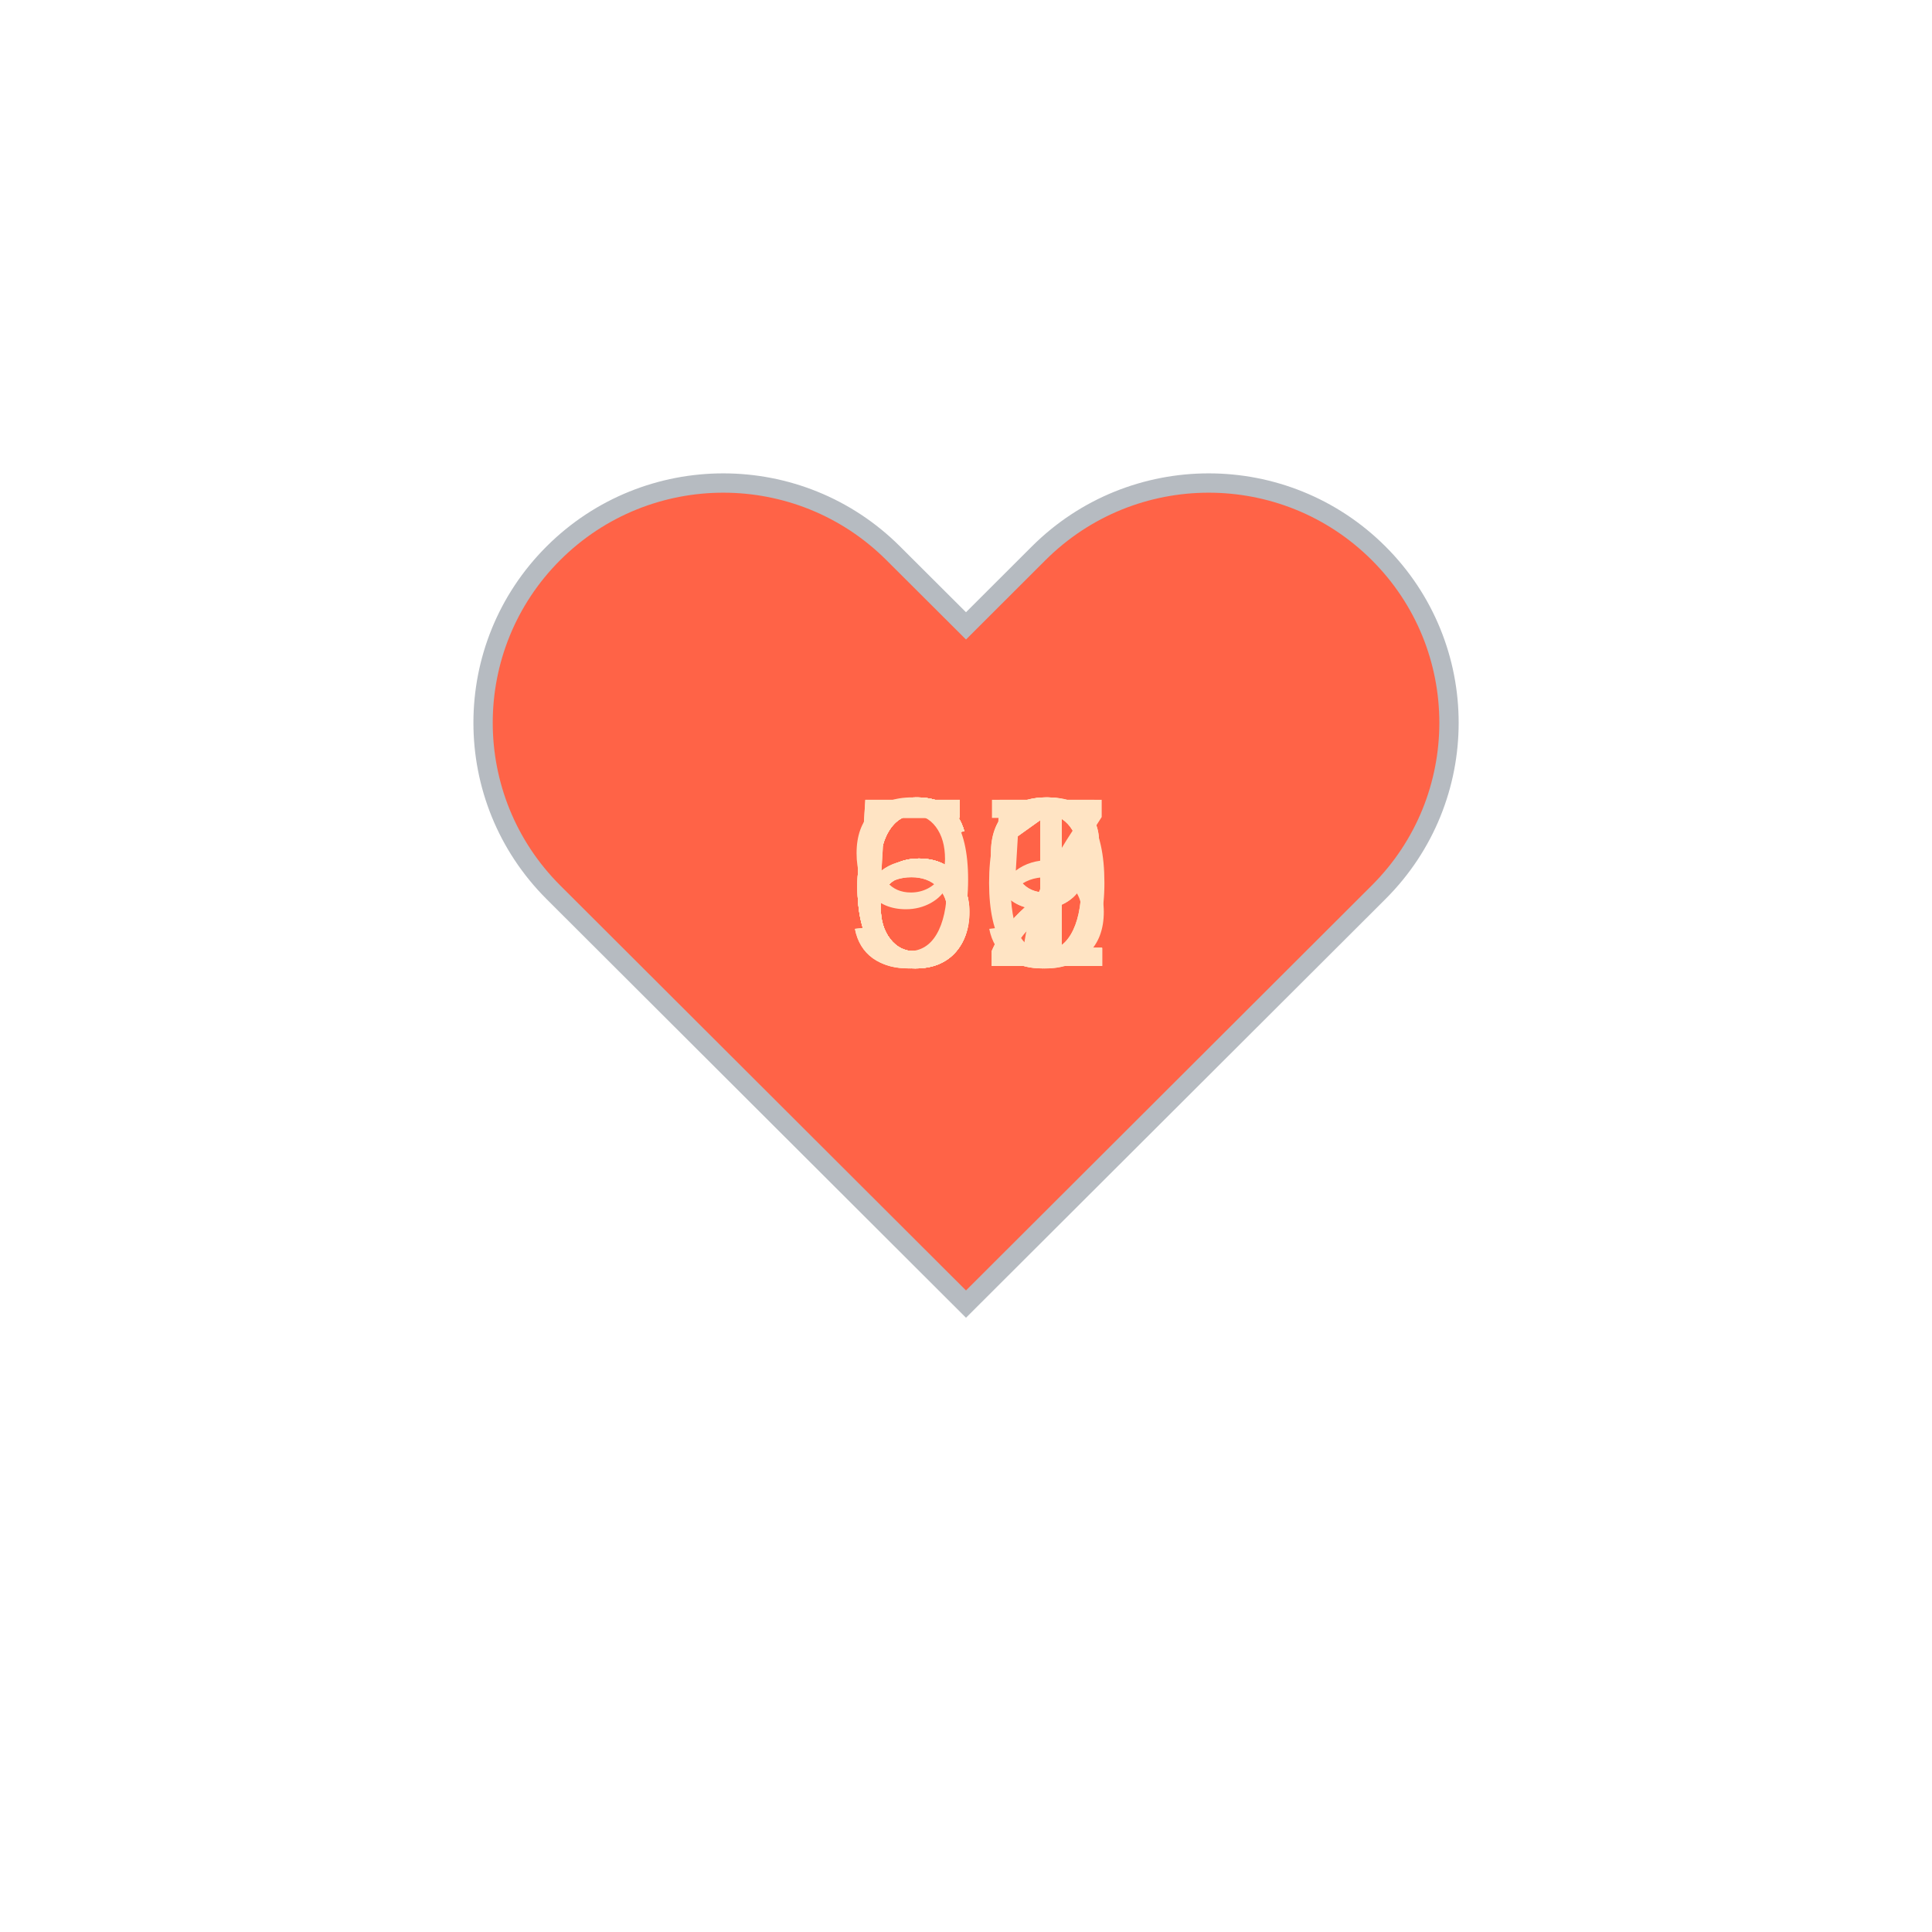
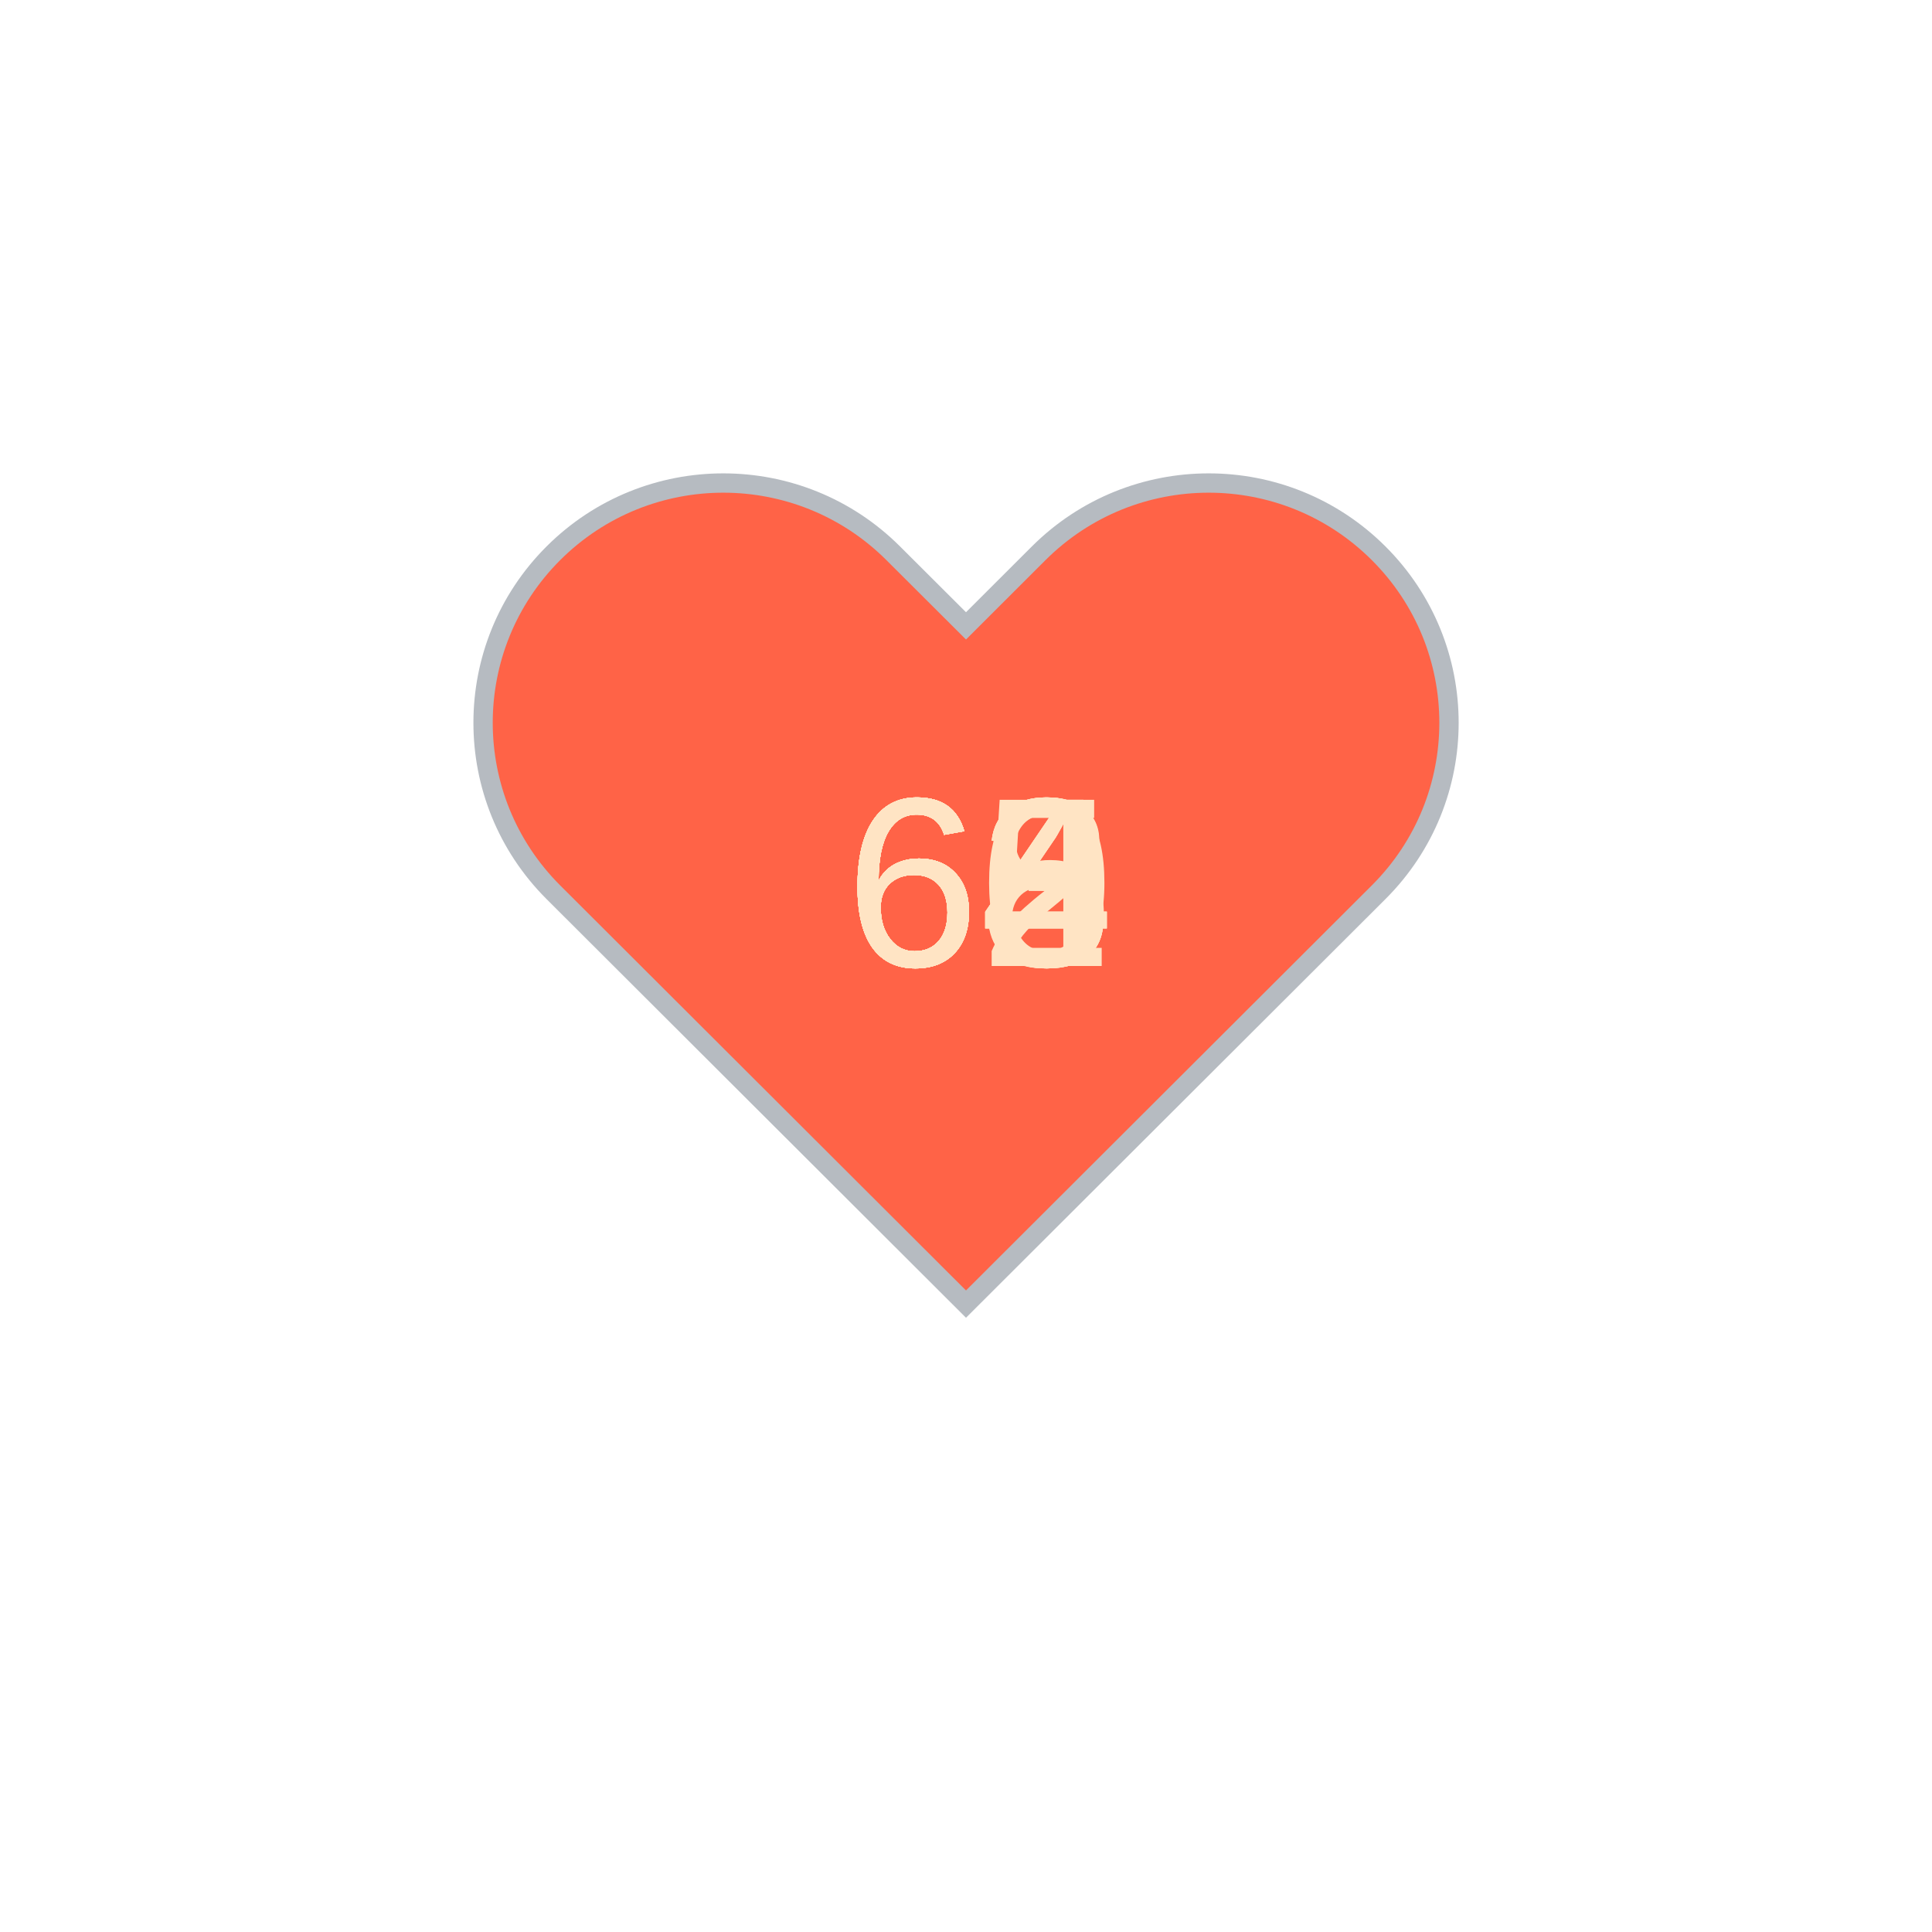
<svg xmlns="http://www.w3.org/2000/svg" baseProfile="full" height="150" version="1.1" viewBox="0,0,200,200" width="150">
  <defs />
  <g transform="translate(100 100)">
    <path d="M92.71,7.27L92.71,7.27c-9.71-9.69-25.46-9.69-35.18,0L50,14.79l-7.54-7.52C32.75-2.42,17-2.42,7.29,7.27v0 c-9.71,9.69-9.71,25.41,0,35.1L50,85l42.71-42.63C102.43,32.68,102.43,16.96,92.71,7.27z" fill="tomato" stroke="#B6BBC1" stroke-width="2" transform="translate(-50 -50)" />
    <animateTransform additive="sum" attributeName="transform" dur="1.2s" repeatCount="indefinite" type="scale" values="1; 1.5; 1.25; 1.5; 1.5; 1;" />
-     <text fill="bisque" style="font-size:25px; font-family:Arial" transform="translate(-12.5 0)">91<animate attributeName="visibility" dur="12.0s" keyTimes="0;0.1;0.2;0.3;0.4;0.5;0.6;0.7;0.8;0.9;1.0" repeatCount="indefinite" values="visible;hidden;hidden;hidden;hidden;hidden;hidden;hidden;hidden;hidden;hidden" />
+     <text fill="bisque" style="font-size:25px; font-family:Arial" transform="translate(-12.5 0)">60<animate attributeName="visibility" dur="12.0s" keyTimes="0;0.1;0.2;0.3;0.4;0.5;0.6;0.7;0.8;0.9;1.0" repeatCount="indefinite" values="visible;hidden;hidden;hidden;hidden;hidden;hidden;hidden;hidden;hidden;hidden" />
    </text>
-     <text fill="bisque" style="font-size:25px; font-family:Arial" transform="translate(-12.5 0)">65<animate attributeName="visibility" dur="12.0s" keyTimes="0;0.1;0.2;0.3;0.4;0.5;0.6;0.7;0.8;0.9;1.0" repeatCount="indefinite" values="hidden;visible;hidden;hidden;hidden;hidden;hidden;hidden;hidden;hidden;hidden" />
+     <text fill="bisque" style="font-size:25px; font-family:Arial" transform="translate(-12.5 0)">64<animate attributeName="visibility" dur="12.0s" keyTimes="0;0.1;0.2;0.3;0.4;0.5;0.6;0.7;0.8;0.9;1.0" repeatCount="indefinite" values="hidden;visible;hidden;hidden;hidden;hidden;hidden;hidden;hidden;hidden;hidden" />
    </text>
    <text fill="bisque" style="font-size:25px; font-family:Arial" transform="translate(-12.5 0)">62<animate attributeName="visibility" dur="12.0s" keyTimes="0;0.1;0.2;0.3;0.4;0.5;0.6;0.7;0.8;0.9;1.0" repeatCount="indefinite" values="hidden;hidden;visible;hidden;hidden;hidden;hidden;hidden;hidden;hidden;hidden" />
    </text>
-     <text fill="bisque" style="font-size:25px; font-family:Arial" transform="translate(-12.5 0)">61<animate attributeName="visibility" dur="12.0s" keyTimes="0;0.1;0.2;0.3;0.4;0.5;0.6;0.7;0.8;0.9;1.0" repeatCount="indefinite" values="hidden;hidden;hidden;visible;hidden;hidden;hidden;hidden;hidden;hidden;hidden" />
+     <text fill="bisque" style="font-size:25px; font-family:Arial" transform="translate(-12.5 0)">65<animate attributeName="visibility" dur="12.0s" keyTimes="0;0.1;0.2;0.3;0.4;0.5;0.6;0.7;0.8;0.9;1.0" repeatCount="indefinite" values="hidden;hidden;hidden;visible;hidden;hidden;hidden;hidden;hidden;hidden;hidden" />
    </text>
-     <text fill="bisque" style="font-size:25px; font-family:Arial" transform="translate(-12.5 0)">61<animate attributeName="visibility" dur="12.0s" keyTimes="0;0.1;0.2;0.3;0.4;0.5;0.6;0.7;0.8;0.9;1.0" repeatCount="indefinite" values="hidden;hidden;hidden;hidden;visible;hidden;hidden;hidden;hidden;hidden;hidden" />
+     <text fill="bisque" style="font-size:25px; font-family:Arial" transform="translate(-12.5 0)">63<animate attributeName="visibility" dur="12.0s" keyTimes="0;0.1;0.2;0.3;0.4;0.5;0.6;0.7;0.8;0.9;1.0" repeatCount="indefinite" values="hidden;hidden;hidden;hidden;visible;hidden;hidden;hidden;hidden;hidden;hidden" />
    </text>
-     <text fill="bisque" style="font-size:25px; font-family:Arial" transform="translate(-12.5 0)">59<animate attributeName="visibility" dur="12.0s" keyTimes="0;0.1;0.2;0.3;0.4;0.5;0.6;0.7;0.8;0.9;1.0" repeatCount="indefinite" values="hidden;hidden;hidden;hidden;hidden;visible;hidden;hidden;hidden;hidden;hidden" />
+     <text fill="bisque" style="font-size:25px; font-family:Arial" transform="translate(-12.5 0)">64<animate attributeName="visibility" dur="12.0s" keyTimes="0;0.1;0.2;0.3;0.4;0.5;0.6;0.7;0.8;0.9;1.0" repeatCount="indefinite" values="hidden;hidden;hidden;hidden;hidden;visible;hidden;hidden;hidden;hidden;hidden" />
    </text>
-     <text fill="bisque" style="font-size:25px; font-family:Arial" transform="translate(-12.5 0)">59<animate attributeName="visibility" dur="12.0s" keyTimes="0;0.1;0.2;0.3;0.4;0.5;0.6;0.7;0.8;0.9;1.0" repeatCount="indefinite" values="hidden;hidden;hidden;hidden;hidden;hidden;visible;hidden;hidden;hidden;hidden" />
+     <text fill="bisque" style="font-size:25px; font-family:Arial" transform="translate(-12.5 0)">63<animate attributeName="visibility" dur="12.0s" keyTimes="0;0.1;0.2;0.3;0.4;0.5;0.6;0.7;0.8;0.9;1.0" repeatCount="indefinite" values="hidden;hidden;hidden;hidden;hidden;hidden;visible;hidden;hidden;hidden;hidden" />
    </text>
-     <text fill="bisque" style="font-size:25px; font-family:Arial" transform="translate(-12.5 0)">60<animate attributeName="visibility" dur="12.0s" keyTimes="0;0.1;0.2;0.3;0.4;0.5;0.6;0.7;0.8;0.9;1.0" repeatCount="indefinite" values="hidden;hidden;hidden;hidden;hidden;hidden;hidden;visible;hidden;hidden;hidden" />
+     <text fill="bisque" style="font-size:25px; font-family:Arial" transform="translate(-12.5 0)">68<animate attributeName="visibility" dur="12.0s" keyTimes="0;0.1;0.2;0.3;0.4;0.5;0.6;0.7;0.8;0.9;1.0" repeatCount="indefinite" values="hidden;hidden;hidden;hidden;hidden;hidden;hidden;visible;hidden;hidden;hidden" />
    </text>
-     <text fill="bisque" style="font-size:25px; font-family:Arial" transform="translate(-12.5 0)">67<animate attributeName="visibility" dur="12.0s" keyTimes="0;0.1;0.2;0.3;0.4;0.5;0.6;0.7;0.8;0.9;1.0" repeatCount="indefinite" values="hidden;hidden;hidden;hidden;hidden;hidden;hidden;hidden;visible;hidden;hidden" />
+     <text fill="bisque" style="font-size:25px; font-family:Arial" transform="translate(-12.5 0)">63<animate attributeName="visibility" dur="12.0s" keyTimes="0;0.1;0.2;0.3;0.4;0.5;0.6;0.7;0.8;0.9;1.0" repeatCount="indefinite" values="hidden;hidden;hidden;hidden;hidden;hidden;hidden;hidden;visible;hidden;hidden" />
    </text>
-     <text fill="bisque" style="font-size:25px; font-family:Arial" transform="translate(-12.5 0)">62<animate attributeName="visibility" dur="12.0s" keyTimes="0;0.1;0.2;0.3;0.4;0.5;0.6;0.7;0.8;0.9;1.0" repeatCount="indefinite" values="hidden;hidden;hidden;hidden;hidden;hidden;hidden;hidden;hidden;visible;hidden" />
+     <text fill="bisque" style="font-size:25px; font-family:Arial" transform="translate(-12.5 0)">64<animate attributeName="visibility" dur="12.0s" keyTimes="0;0.1;0.2;0.3;0.4;0.5;0.6;0.7;0.8;0.9;1.0" repeatCount="indefinite" values="hidden;hidden;hidden;hidden;hidden;hidden;hidden;hidden;hidden;visible;hidden" />
    </text>
  </g>
</svg>
